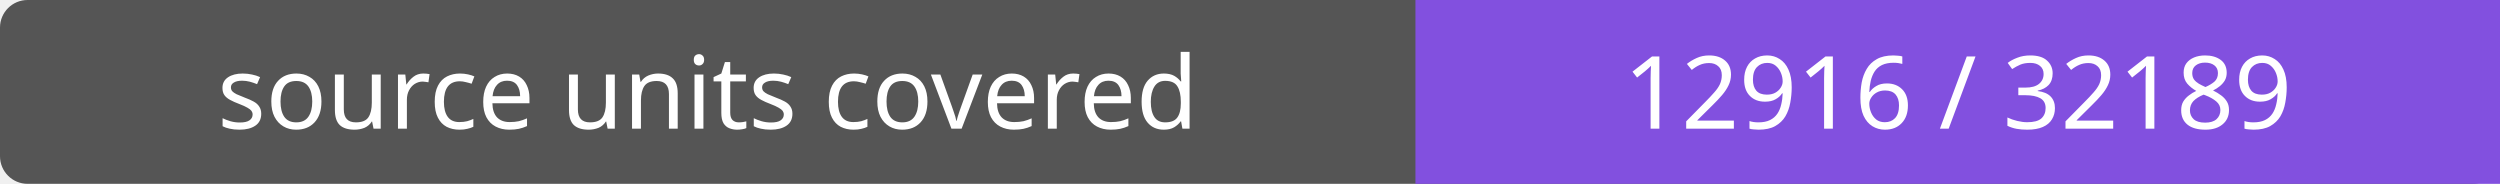
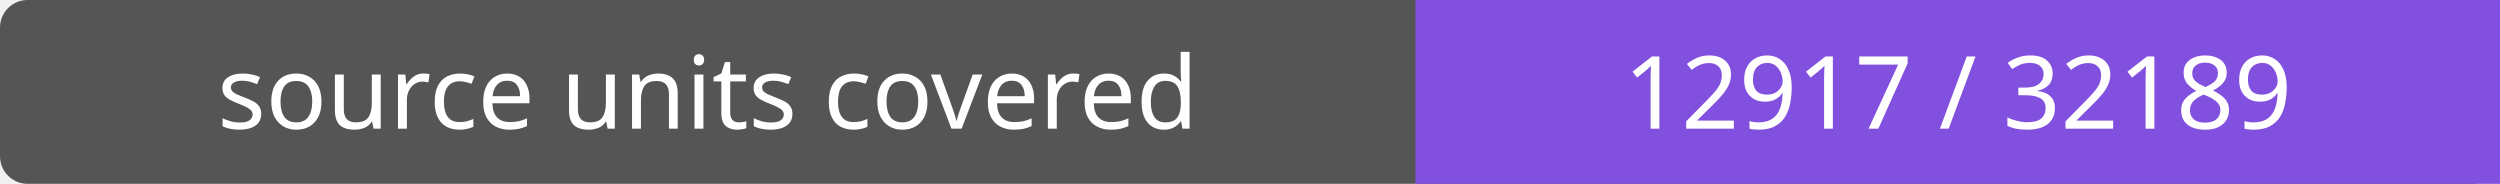
- <svg xmlns="http://www.w3.org/2000/svg" width="272" height="20" role="img" aria-label="source units covered: 12916 / 32189">
+ <svg xmlns="http://www.w3.org/2000/svg" width="272" height="20" role="img" aria-label="source units covered: 12917 / 32189">
  <rect width="272" height="20" rx="3" fill="#555" />
  <path fill="#8250df" d="M154 0h118v20H154z" />
  <g fill="#fff" text-anchor="middle" font-family="Verdana,sans-serif" font-size="11">
    <text x="77.0" y="14">source units covered</text>
-     <text x="213.0" y="14">12916 / 32189</text>
+     <text x="213.0" y="14">12917 / 32189</text>
  </g>
</svg>
